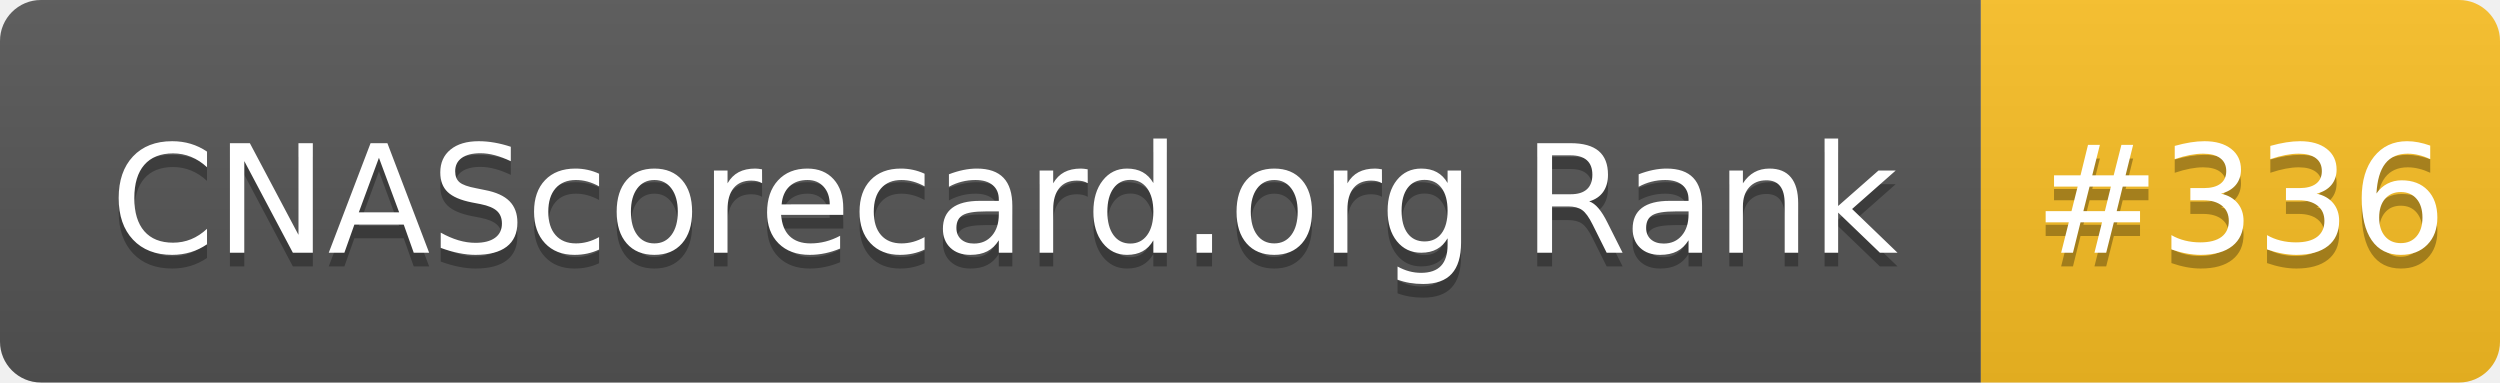
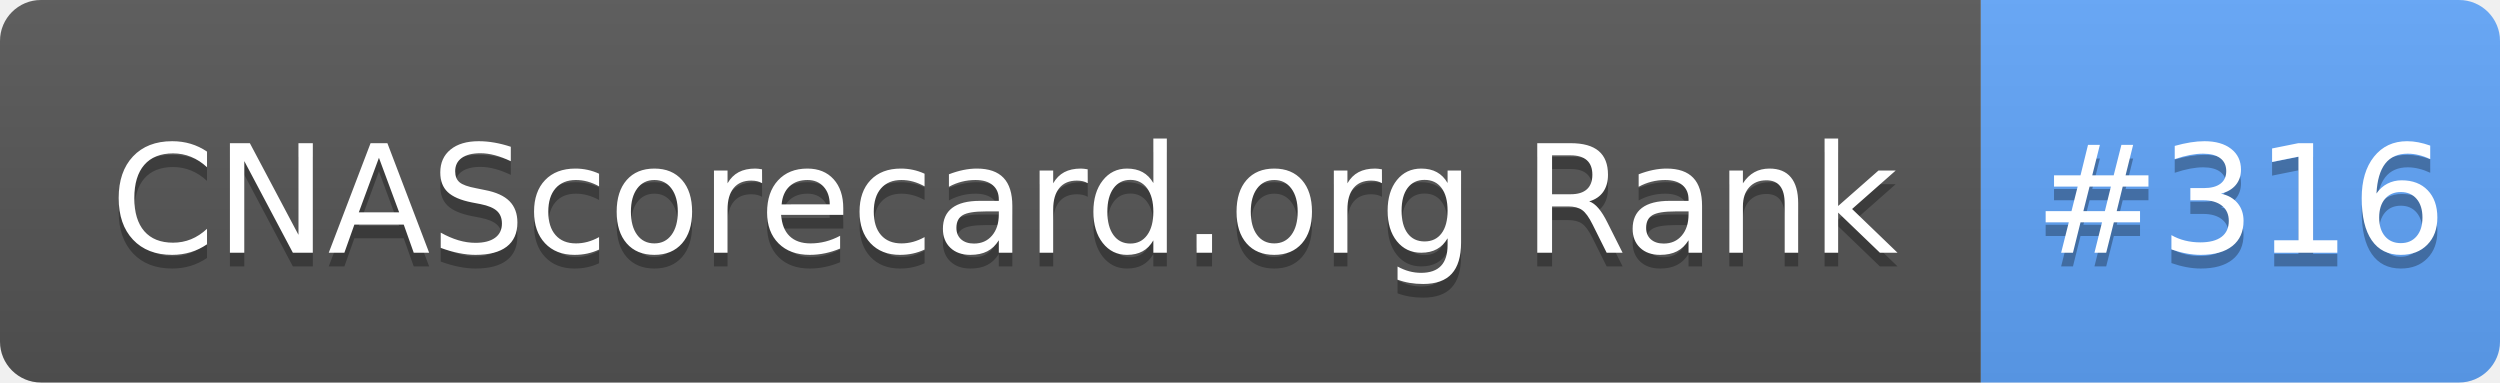
- <svg xmlns="http://www.w3.org/2000/svg" width="183" height="28" role="img" aria-label="CNAScorecard.org Rank: #336">
+ <svg xmlns="http://www.w3.org/2000/svg" width="183" height="28" role="img" aria-label="CNAScorecard.org Rank: #316">
  <linearGradient id="s" x2="0" y2="100%">
    <stop offset="0" stop-color="#bbb" stop-opacity=".1" />
    <stop offset="1" stop-opacity=".1" />
  </linearGradient>
  <clipPath id="r">
    <rect width="183" height="28" rx="3" fill="#fff" />
  </clipPath>
  <g clip-path="url(#r)">
    <rect width="145" height="28" fill="#555" />
-     <rect x="145" width="38" height="28" fill="#FBBF24" />
+     <rect x="145" width="38" height="28" fill="#60A5FA" />
    <rect width="183" height="28" fill="url(#s)" />
  </g>
  <g fill="#fff" text-anchor="middle" font-family="Verdana,Geneva,DejaVu Sans,sans-serif" text-rendering="geometricPrecision" font-size="110">
    <text aria-hidden="true" x="735" y="195" fill="#010101" fill-opacity=".3" transform="scale(.1)" textLength="1350">CNAScorecard.org Rank</text>
    <text x="735" y="185" transform="scale(.1)" fill="#fff" textLength="1350">CNAScorecard.org Rank</text>
-     <text aria-hidden="true" x="1640" y="195" fill="#010101" fill-opacity=".3" transform="scale(.1)" textLength="280">#336</text>
-     <text x="1640" y="185" transform="scale(.1)" fill="#fff" textLength="280">#336</text>
+     <text aria-hidden="true" x="1640" y="195" fill="#010101" fill-opacity=".3" transform="scale(.1)" textLength="280">#316</text>
+     <text x="1640" y="185" transform="scale(.1)" fill="#fff" textLength="280">#316</text>
  </g>
</svg>
